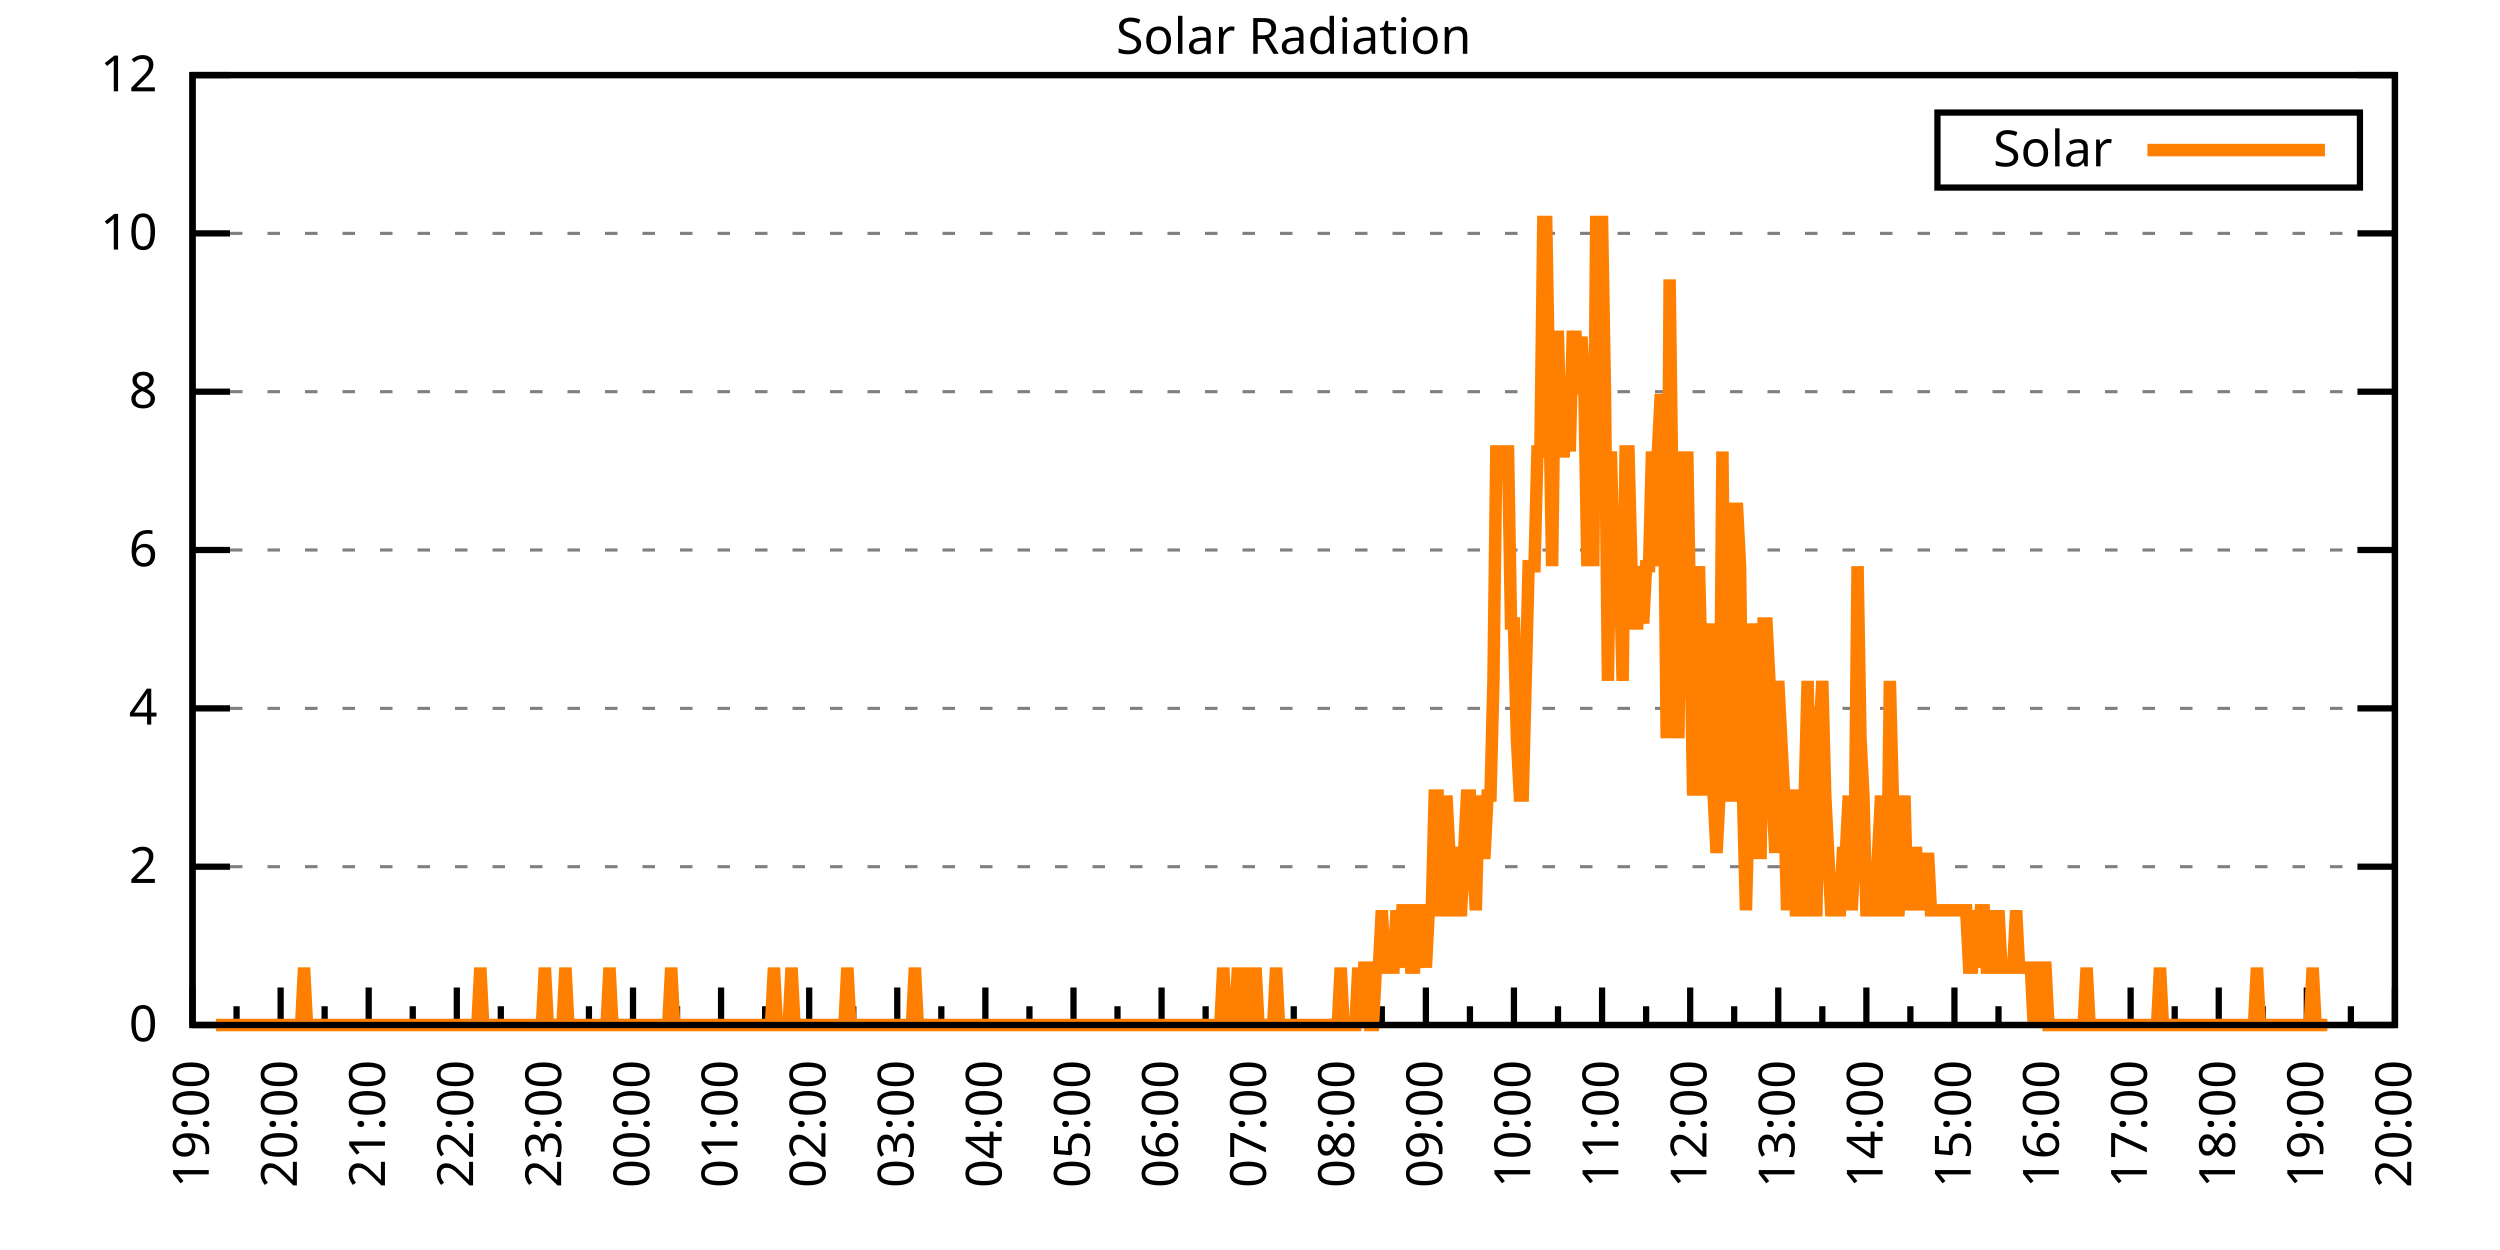
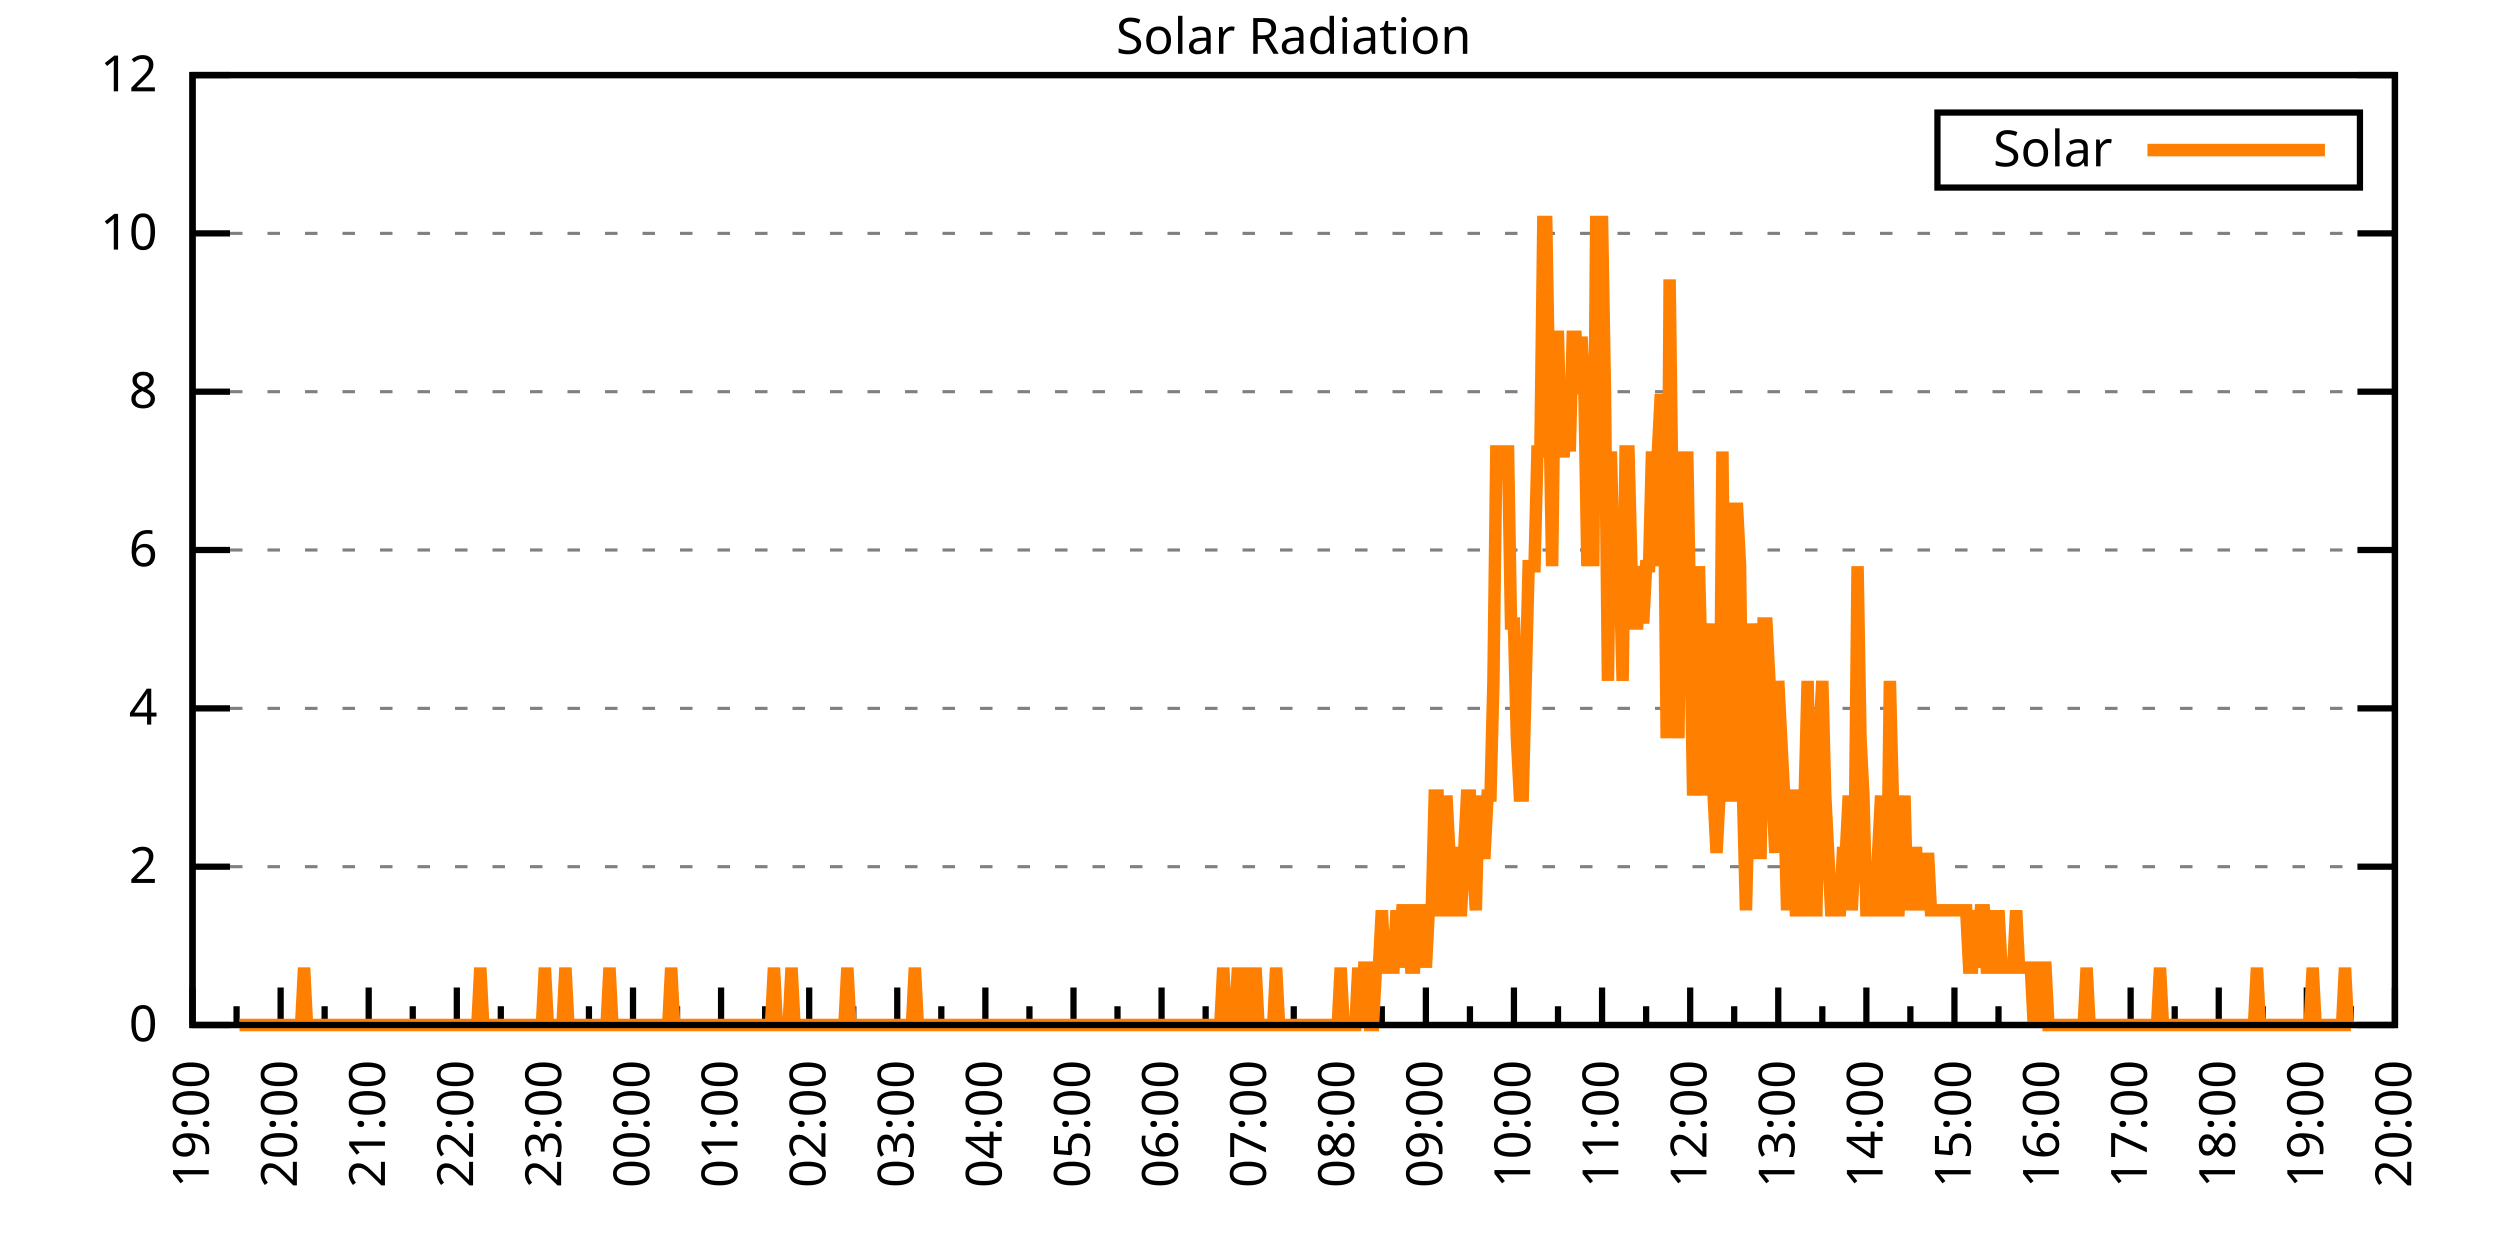
<svg xmlns="http://www.w3.org/2000/svg" xmlns:xlink="http://www.w3.org/1999/xlink" width="400" height="200" viewBox="0 0 400 200">
  <g id="gnuplot_canvas">
    <rect x="0" y="0" width="400" height="200" fill="none" />
    <defs>
      <circle id="gpDot" r="0.5" stroke-width="0.5" stroke="currentColor" />
      <path id="gpPt0" stroke-width="0.333" stroke="currentColor" d="M-1,0 h2 M0,-1 v2" />
      <path id="gpPt1" stroke-width="0.333" stroke="currentColor" d="M-1,-1 L1,1 M1,-1 L-1,1" />
      <path id="gpPt2" stroke-width="0.333" stroke="currentColor" d="M-1,0 L1,0 M0,-1 L0,1 M-1,-1 L1,1 M-1,1 L1,-1" />
      <rect id="gpPt3" stroke-width="0.333" stroke="currentColor" x="-1" y="-1" width="2" height="2" />
      <rect id="gpPt4" stroke-width="0.333" stroke="currentColor" fill="currentColor" x="-1" y="-1" width="2" height="2" />
      <circle id="gpPt5" stroke-width="0.333" stroke="currentColor" cx="0" cy="0" r="1" />
      <use xlink:href="#gpPt5" id="gpPt6" fill="currentColor" stroke="none" />
      <path id="gpPt7" stroke-width="0.333" stroke="currentColor" d="M0,-1.33 L-1.33,0.67 L1.33,0.67 z" />
      <use xlink:href="#gpPt7" id="gpPt8" fill="currentColor" stroke="none" />
      <use xlink:href="#gpPt7" id="gpPt9" stroke="currentColor" transform="rotate(180)" />
      <use xlink:href="#gpPt9" id="gpPt10" fill="currentColor" stroke="none" />
      <use xlink:href="#gpPt3" id="gpPt11" stroke="currentColor" transform="rotate(45)" />
      <use xlink:href="#gpPt11" id="gpPt12" fill="currentColor" stroke="none" />
      <path id="gpPt13" stroke-width="0.333" stroke="currentColor" d="M0,1.330 L1.265,0.411 L0.782,-1.067 L-0.782,-1.076 L-1.265,0.411 z" />
      <use xlink:href="#gpPt13" id="gpPt14" fill="currentColor" stroke="none" />
      <filter id="textbox" filterUnits="objectBoundingBox" x="0" y="0" height="1" width="1">
        <feFlood flood-color="white" flood-opacity="1" result="bgnd" />
        <feComposite in="SourceGraphic" in2="bgnd" operator="atop" />
      </filter>
      <filter id="greybox" filterUnits="objectBoundingBox" x="0" y="0" height="1" width="1">
        <feFlood flood-color="lightgrey" flood-opacity="1" result="grey" />
        <feComposite in="SourceGraphic" in2="grey" operator="atop" />
      </filter>
    </defs>
    <g fill="none" color="white" stroke="currentColor" stroke-width="1.00" stroke-linecap="butt" stroke-linejoin="miter">
</g>
    <g fill="none" color="black" stroke="currentColor" stroke-width="1.00" stroke-linecap="butt" stroke-linejoin="miter">
      <g stroke="none" shape-rendering="crispEdges">
        <polygon fill="rgb(255, 255, 255)" points="30.80,164.00 383.18,164.00 383.18,12.02 30.80,12.02 " />
      </g>
    </g>
    <g fill="none" color="black" stroke="currentColor" stroke-width="1.00" stroke-linecap="butt" stroke-linejoin="miter">
</g>
    <g fill="none" color="black" stroke="black" stroke-width="0.50" stroke-linecap="butt" stroke-linejoin="miter">
</g>
    <g fill="none" color="gray" stroke="currentColor" stroke-width="0.50" stroke-linecap="butt" stroke-linejoin="miter">
      <path stroke="gray" stroke-dasharray="2,4" class="gridline" d="M30.80,164.00 L383.19,164.00  " />
    </g>
    <g fill="none" color="gray" stroke="gray" stroke-width="1.00" stroke-linecap="butt" stroke-linejoin="miter">
</g>
    <g fill="none" color="black" stroke="currentColor" stroke-width="1.00" stroke-linecap="butt" stroke-linejoin="miter">
      <path stroke="black" d="M30.80,164.00 L36.80,164.00 M383.19,164.00 L377.19,164.00  " />
      <g transform="translate(25.20,166.60)" stroke="none" fill="black" font-family="Sans" font-size="8.00" text-anchor="end">
        <text>
          <tspan font-family="Sans"> 0</tspan>
        </text>
      </g>
    </g>
    <g fill="none" color="black" stroke="currentColor" stroke-width="1.00" stroke-linecap="butt" stroke-linejoin="miter">
</g>
    <g fill="none" color="black" stroke="black" stroke-width="0.50" stroke-linecap="butt" stroke-linejoin="miter">
</g>
    <g fill="none" color="gray" stroke="currentColor" stroke-width="0.50" stroke-linecap="butt" stroke-linejoin="miter">
      <path stroke="gray" stroke-dasharray="2,4" class="gridline" d="M30.80,138.67 L383.19,138.67  " />
    </g>
    <g fill="none" color="gray" stroke="gray" stroke-width="1.00" stroke-linecap="butt" stroke-linejoin="miter">
</g>
    <g fill="none" color="black" stroke="currentColor" stroke-width="1.00" stroke-linecap="butt" stroke-linejoin="miter">
      <path stroke="black" d="M30.80,138.67 L36.80,138.67 M383.19,138.67 L377.19,138.67  " />
      <g transform="translate(25.20,141.27)" stroke="none" fill="black" font-family="Sans" font-size="8.00" text-anchor="end">
        <text>
          <tspan font-family="Sans"> 2</tspan>
        </text>
      </g>
    </g>
    <g fill="none" color="black" stroke="currentColor" stroke-width="1.00" stroke-linecap="butt" stroke-linejoin="miter">
</g>
    <g fill="none" color="black" stroke="black" stroke-width="0.50" stroke-linecap="butt" stroke-linejoin="miter">
</g>
    <g fill="none" color="gray" stroke="currentColor" stroke-width="0.50" stroke-linecap="butt" stroke-linejoin="miter">
      <path stroke="gray" stroke-dasharray="2,4" class="gridline" d="M30.80,113.34 L383.19,113.34  " />
    </g>
    <g fill="none" color="gray" stroke="gray" stroke-width="1.00" stroke-linecap="butt" stroke-linejoin="miter">
</g>
    <g fill="none" color="black" stroke="currentColor" stroke-width="1.00" stroke-linecap="butt" stroke-linejoin="miter">
      <path stroke="black" d="M30.80,113.34 L36.80,113.34 M383.19,113.34 L377.19,113.34  " />
      <g transform="translate(25.20,115.94)" stroke="none" fill="black" font-family="Sans" font-size="8.00" text-anchor="end">
        <text>
          <tspan font-family="Sans"> 4</tspan>
        </text>
      </g>
    </g>
    <g fill="none" color="black" stroke="currentColor" stroke-width="1.00" stroke-linecap="butt" stroke-linejoin="miter">
</g>
    <g fill="none" color="black" stroke="black" stroke-width="0.50" stroke-linecap="butt" stroke-linejoin="miter">
</g>
    <g fill="none" color="gray" stroke="currentColor" stroke-width="0.50" stroke-linecap="butt" stroke-linejoin="miter">
      <path stroke="gray" stroke-dasharray="2,4" class="gridline" d="M30.80,88.00 L383.19,88.00  " />
    </g>
    <g fill="none" color="gray" stroke="gray" stroke-width="1.00" stroke-linecap="butt" stroke-linejoin="miter">
</g>
    <g fill="none" color="black" stroke="currentColor" stroke-width="1.00" stroke-linecap="butt" stroke-linejoin="miter">
      <path stroke="black" d="M30.80,88.00 L36.80,88.00 M383.19,88.00 L377.19,88.00  " />
      <g transform="translate(25.20,90.60)" stroke="none" fill="black" font-family="Sans" font-size="8.00" text-anchor="end">
        <text>
          <tspan font-family="Sans"> 6</tspan>
        </text>
      </g>
    </g>
    <g fill="none" color="black" stroke="currentColor" stroke-width="1.00" stroke-linecap="butt" stroke-linejoin="miter">
</g>
    <g fill="none" color="black" stroke="black" stroke-width="0.50" stroke-linecap="butt" stroke-linejoin="miter">
</g>
    <g fill="none" color="gray" stroke="currentColor" stroke-width="0.50" stroke-linecap="butt" stroke-linejoin="miter">
      <path stroke="gray" stroke-dasharray="2,4" class="gridline" d="M30.80,62.67 L383.19,62.67  " />
    </g>
    <g fill="none" color="gray" stroke="gray" stroke-width="1.00" stroke-linecap="butt" stroke-linejoin="miter">
</g>
    <g fill="none" color="black" stroke="currentColor" stroke-width="1.00" stroke-linecap="butt" stroke-linejoin="miter">
      <path stroke="black" d="M30.80,62.67 L36.80,62.67 M383.19,62.67 L377.19,62.67  " />
      <g transform="translate(25.20,65.27)" stroke="none" fill="black" font-family="Sans" font-size="8.00" text-anchor="end">
        <text>
          <tspan font-family="Sans"> 8</tspan>
        </text>
      </g>
    </g>
    <g fill="none" color="black" stroke="currentColor" stroke-width="1.00" stroke-linecap="butt" stroke-linejoin="miter">
</g>
    <g fill="none" color="black" stroke="black" stroke-width="0.50" stroke-linecap="butt" stroke-linejoin="miter">
</g>
    <g fill="none" color="gray" stroke="currentColor" stroke-width="0.50" stroke-linecap="butt" stroke-linejoin="miter">
      <path stroke="gray" stroke-dasharray="2,4" class="gridline" d="M30.80,37.34 L383.19,37.34  " />
    </g>
    <g fill="none" color="gray" stroke="gray" stroke-width="1.00" stroke-linecap="butt" stroke-linejoin="miter">
</g>
    <g fill="none" color="black" stroke="currentColor" stroke-width="1.00" stroke-linecap="butt" stroke-linejoin="miter">
      <path stroke="black" d="M30.80,37.34 L36.80,37.34 M383.19,37.34 L377.19,37.34  " />
      <g transform="translate(25.20,39.94)" stroke="none" fill="black" font-family="Sans" font-size="8.00" text-anchor="end">
        <text>
          <tspan font-family="Sans"> 10</tspan>
        </text>
      </g>
    </g>
    <g fill="none" color="black" stroke="currentColor" stroke-width="1.00" stroke-linecap="butt" stroke-linejoin="miter">
</g>
    <g fill="none" color="black" stroke="black" stroke-width="0.50" stroke-linecap="butt" stroke-linejoin="miter">
</g>
    <g fill="none" color="gray" stroke="currentColor" stroke-width="0.50" stroke-linecap="butt" stroke-linejoin="miter">
      <path stroke="gray" stroke-dasharray="2,4" class="gridline" d="M30.80,12.01 L383.19,12.01  " />
    </g>
    <g fill="none" color="gray" stroke="gray" stroke-width="1.00" stroke-linecap="butt" stroke-linejoin="miter">
</g>
    <g fill="none" color="black" stroke="currentColor" stroke-width="1.00" stroke-linecap="butt" stroke-linejoin="miter">
      <path stroke="black" d="M30.80,12.01 L36.80,12.01 M383.19,12.01 L377.19,12.01  " />
      <g transform="translate(25.20,14.61)" stroke="none" fill="black" font-family="Sans" font-size="8.00" text-anchor="end">
        <text>
          <tspan font-family="Sans"> 12</tspan>
        </text>
      </g>
    </g>
    <g fill="none" color="black" stroke="currentColor" stroke-width="1.00" stroke-linecap="butt" stroke-linejoin="miter">
      <path stroke="black" d="M30.80,164.00 L30.80,158.00  " />
      <g transform="translate(33.40,169.60) rotate(270)" stroke="none" fill="black" font-family="Sans" font-size="8.00" text-anchor="end">
        <text>
          <tspan font-family="Sans">19:00</tspan>
        </text>
      </g>
    </g>
    <g fill="none" color="black" stroke="currentColor" stroke-width="1.00" stroke-linecap="butt" stroke-linejoin="miter">
      <path stroke="black" d="M37.85,164.00 L37.85,161.00 M44.90,164.00 L44.90,158.00  " />
      <g transform="translate(47.50,169.60) rotate(270)" stroke="none" fill="black" font-family="Sans" font-size="8.00" text-anchor="end">
        <text>
          <tspan font-family="Sans">20:00</tspan>
        </text>
      </g>
    </g>
    <g fill="none" color="black" stroke="currentColor" stroke-width="1.00" stroke-linecap="butt" stroke-linejoin="miter">
      <path stroke="black" d="M51.94,164.00 L51.94,161.00 M58.99,164.00 L58.99,158.00  " />
      <g transform="translate(61.59,169.60) rotate(270)" stroke="none" fill="black" font-family="Sans" font-size="8.00" text-anchor="end">
        <text>
          <tspan font-family="Sans">21:00</tspan>
        </text>
      </g>
    </g>
    <g fill="none" color="black" stroke="currentColor" stroke-width="1.00" stroke-linecap="butt" stroke-linejoin="miter">
      <path stroke="black" d="M66.04,164.00 L66.04,161.00 M73.09,164.00 L73.09,158.00  " />
      <g transform="translate(75.69,169.60) rotate(270)" stroke="none" fill="black" font-family="Sans" font-size="8.00" text-anchor="end">
        <text>
          <tspan font-family="Sans">22:00</tspan>
        </text>
      </g>
    </g>
    <g fill="none" color="black" stroke="currentColor" stroke-width="1.00" stroke-linecap="butt" stroke-linejoin="miter">
      <path stroke="black" d="M80.13,164.00 L80.13,161.00 M87.18,164.00 L87.18,158.00  " />
      <g transform="translate(89.78,169.60) rotate(270)" stroke="none" fill="black" font-family="Sans" font-size="8.00" text-anchor="end">
        <text>
          <tspan font-family="Sans">23:00</tspan>
        </text>
      </g>
    </g>
    <g fill="none" color="black" stroke="currentColor" stroke-width="1.00" stroke-linecap="butt" stroke-linejoin="miter">
      <path stroke="black" d="M94.23,164.00 L94.23,161.00 M101.28,164.00 L101.28,158.00  " />
      <g transform="translate(103.88,169.60) rotate(270)" stroke="none" fill="black" font-family="Sans" font-size="8.00" text-anchor="end">
        <text>
          <tspan font-family="Sans">00:00</tspan>
        </text>
      </g>
    </g>
    <g fill="none" color="black" stroke="currentColor" stroke-width="1.00" stroke-linecap="butt" stroke-linejoin="miter">
      <path stroke="black" d="M108.33,164.00 L108.33,161.00 M115.37,164.00 L115.37,158.00  " />
      <g transform="translate(117.97,169.60) rotate(270)" stroke="none" fill="black" font-family="Sans" font-size="8.00" text-anchor="end">
        <text>
          <tspan font-family="Sans">01:00</tspan>
        </text>
      </g>
    </g>
    <g fill="none" color="black" stroke="currentColor" stroke-width="1.00" stroke-linecap="butt" stroke-linejoin="miter">
      <path stroke="black" d="M122.42,164.00 L122.42,161.00 M129.47,164.00 L129.47,158.00  " />
      <g transform="translate(132.07,169.60) rotate(270)" stroke="none" fill="black" font-family="Sans" font-size="8.00" text-anchor="end">
        <text>
          <tspan font-family="Sans">02:00</tspan>
        </text>
      </g>
    </g>
    <g fill="none" color="black" stroke="currentColor" stroke-width="1.00" stroke-linecap="butt" stroke-linejoin="miter">
      <path stroke="black" d="M136.52,164.00 L136.52,161.00 M143.56,164.00 L143.56,158.00  " />
      <g transform="translate(146.16,169.60) rotate(270)" stroke="none" fill="black" font-family="Sans" font-size="8.00" text-anchor="end">
        <text>
          <tspan font-family="Sans">03:00</tspan>
        </text>
      </g>
    </g>
    <g fill="none" color="black" stroke="currentColor" stroke-width="1.00" stroke-linecap="butt" stroke-linejoin="miter">
      <path stroke="black" d="M150.61,164.00 L150.61,161.00 M157.66,164.00 L157.66,158.00  " />
      <g transform="translate(160.26,169.60) rotate(270)" stroke="none" fill="black" font-family="Sans" font-size="8.00" text-anchor="end">
        <text>
          <tspan font-family="Sans">04:00</tspan>
        </text>
      </g>
    </g>
    <g fill="none" color="black" stroke="currentColor" stroke-width="1.00" stroke-linecap="butt" stroke-linejoin="miter">
      <path stroke="black" d="M164.71,164.00 L164.71,161.00 M171.76,164.00 L171.76,158.00  " />
      <g transform="translate(174.36,169.60) rotate(270)" stroke="none" fill="black" font-family="Sans" font-size="8.00" text-anchor="end">
        <text>
          <tspan font-family="Sans">05:00</tspan>
        </text>
      </g>
    </g>
    <g fill="none" color="black" stroke="currentColor" stroke-width="1.00" stroke-linecap="butt" stroke-linejoin="miter">
      <path stroke="black" d="M178.80,164.00 L178.80,161.00 M185.85,164.00 L185.85,158.00  " />
      <g transform="translate(188.45,169.60) rotate(270)" stroke="none" fill="black" font-family="Sans" font-size="8.00" text-anchor="end">
        <text>
          <tspan font-family="Sans">06:00</tspan>
        </text>
      </g>
    </g>
    <g fill="none" color="black" stroke="currentColor" stroke-width="1.00" stroke-linecap="butt" stroke-linejoin="miter">
      <path stroke="black" d="M192.90,164.00 L192.90,161.00 M199.95,164.00 L199.95,158.00  " />
      <g transform="translate(202.55,169.60) rotate(270)" stroke="none" fill="black" font-family="Sans" font-size="8.00" text-anchor="end">
        <text>
          <tspan font-family="Sans">07:00</tspan>
        </text>
      </g>
    </g>
    <g fill="none" color="black" stroke="currentColor" stroke-width="1.00" stroke-linecap="butt" stroke-linejoin="miter">
      <path stroke="black" d="M207.00,164.00 L207.00,161.00 M214.04,164.00 L214.04,158.00  " />
      <g transform="translate(216.64,169.60) rotate(270)" stroke="none" fill="black" font-family="Sans" font-size="8.00" text-anchor="end">
        <text>
          <tspan font-family="Sans">08:00</tspan>
        </text>
      </g>
    </g>
    <g fill="none" color="black" stroke="currentColor" stroke-width="1.00" stroke-linecap="butt" stroke-linejoin="miter">
      <path stroke="black" d="M221.09,164.00 L221.09,161.00 M228.14,164.00 L228.14,158.00  " />
      <g transform="translate(230.74,169.60) rotate(270)" stroke="none" fill="black" font-family="Sans" font-size="8.00" text-anchor="end">
        <text>
          <tspan font-family="Sans">09:00</tspan>
        </text>
      </g>
    </g>
    <g fill="none" color="black" stroke="currentColor" stroke-width="1.00" stroke-linecap="butt" stroke-linejoin="miter">
      <path stroke="black" d="M235.19,164.00 L235.19,161.00 M242.23,164.00 L242.23,158.00  " />
      <g transform="translate(244.83,169.60) rotate(270)" stroke="none" fill="black" font-family="Sans" font-size="8.00" text-anchor="end">
        <text>
          <tspan font-family="Sans">10:00</tspan>
        </text>
      </g>
    </g>
    <g fill="none" color="black" stroke="currentColor" stroke-width="1.00" stroke-linecap="butt" stroke-linejoin="miter">
      <path stroke="black" d="M249.28,164.00 L249.28,161.00 M256.33,164.00 L256.33,158.00  " />
      <g transform="translate(258.93,169.60) rotate(270)" stroke="none" fill="black" font-family="Sans" font-size="8.00" text-anchor="end">
        <text>
          <tspan font-family="Sans">11:00</tspan>
        </text>
      </g>
    </g>
    <g fill="none" color="black" stroke="currentColor" stroke-width="1.00" stroke-linecap="butt" stroke-linejoin="miter">
      <path stroke="black" d="M263.38,164.00 L263.38,161.00 M270.43,164.00 L270.43,158.00  " />
      <g transform="translate(273.03,169.60) rotate(270)" stroke="none" fill="black" font-family="Sans" font-size="8.00" text-anchor="end">
        <text>
          <tspan font-family="Sans">12:00</tspan>
        </text>
      </g>
    </g>
    <g fill="none" color="black" stroke="currentColor" stroke-width="1.00" stroke-linecap="butt" stroke-linejoin="miter">
      <path stroke="black" d="M277.47,164.00 L277.47,161.00 M284.52,164.00 L284.52,158.00  " />
      <g transform="translate(287.12,169.60) rotate(270)" stroke="none" fill="black" font-family="Sans" font-size="8.00" text-anchor="end">
        <text>
          <tspan font-family="Sans">13:00</tspan>
        </text>
      </g>
    </g>
    <g fill="none" color="black" stroke="currentColor" stroke-width="1.00" stroke-linecap="butt" stroke-linejoin="miter">
      <path stroke="black" d="M291.57,164.00 L291.57,161.00 M298.62,164.00 L298.62,158.00  " />
      <g transform="translate(301.22,169.60) rotate(270)" stroke="none" fill="black" font-family="Sans" font-size="8.00" text-anchor="end">
        <text>
          <tspan font-family="Sans">14:00</tspan>
        </text>
      </g>
    </g>
    <g fill="none" color="black" stroke="currentColor" stroke-width="1.00" stroke-linecap="butt" stroke-linejoin="miter">
      <path stroke="black" d="M305.66,164.00 L305.66,161.00 M312.71,164.00 L312.71,158.00  " />
      <g transform="translate(315.31,169.60) rotate(270)" stroke="none" fill="black" font-family="Sans" font-size="8.00" text-anchor="end">
        <text>
          <tspan font-family="Sans">15:00</tspan>
        </text>
      </g>
    </g>
    <g fill="none" color="black" stroke="currentColor" stroke-width="1.00" stroke-linecap="butt" stroke-linejoin="miter">
      <path stroke="black" d="M319.76,164.00 L319.76,161.00 M326.81,164.00 L326.81,158.00  " />
      <g transform="translate(329.41,169.60) rotate(270)" stroke="none" fill="black" font-family="Sans" font-size="8.00" text-anchor="end">
        <text>
          <tspan font-family="Sans">16:00</tspan>
        </text>
      </g>
    </g>
    <g fill="none" color="black" stroke="currentColor" stroke-width="1.00" stroke-linecap="butt" stroke-linejoin="miter">
      <path stroke="black" d="M333.86,164.00 L333.86,161.00 M340.90,164.00 L340.90,158.00  " />
      <g transform="translate(343.50,169.60) rotate(270)" stroke="none" fill="black" font-family="Sans" font-size="8.00" text-anchor="end">
        <text>
          <tspan font-family="Sans">17:00</tspan>
        </text>
      </g>
    </g>
    <g fill="none" color="black" stroke="currentColor" stroke-width="1.00" stroke-linecap="butt" stroke-linejoin="miter">
      <path stroke="black" d="M347.95,164.00 L347.95,161.00 M355.00,164.00 L355.00,158.00  " />
      <g transform="translate(357.60,169.60) rotate(270)" stroke="none" fill="black" font-family="Sans" font-size="8.00" text-anchor="end">
        <text>
          <tspan font-family="Sans">18:00</tspan>
        </text>
      </g>
    </g>
    <g fill="none" color="black" stroke="currentColor" stroke-width="1.00" stroke-linecap="butt" stroke-linejoin="miter">
      <path stroke="black" d="M362.05,164.00 L362.05,161.00 M369.09,164.00 L369.09,158.00  " />
      <g transform="translate(371.69,169.60) rotate(270)" stroke="none" fill="black" font-family="Sans" font-size="8.00" text-anchor="end">
        <text>
          <tspan font-family="Sans">19:00</tspan>
        </text>
      </g>
    </g>
    <g fill="none" color="black" stroke="currentColor" stroke-width="1.00" stroke-linecap="butt" stroke-linejoin="miter">
      <path stroke="black" d="M376.14,164.00 L376.14,161.00 M383.19,164.00 L383.19,158.00  " />
      <g transform="translate(385.79,169.60) rotate(270)" stroke="none" fill="black" font-family="Sans" font-size="8.00" text-anchor="end">
        <text>
          <tspan font-family="Sans">20:00</tspan>
        </text>
      </g>
    </g>
    <g fill="none" color="black" stroke="currentColor" stroke-width="1.00" stroke-linecap="butt" stroke-linejoin="miter">
</g>
    <g fill="none" color="black" stroke="currentColor" stroke-width="1.00" stroke-linecap="butt" stroke-linejoin="miter">
      <path stroke="black" d="M30.80,12.01 L30.80,164.00 L383.19,164.00 L383.19,12.01 L30.80,12.01 Z  " />
    </g>
    <g fill="none" color="black" stroke="currentColor" stroke-width="1.00" stroke-linecap="butt" stroke-linejoin="miter">
      <g transform="translate(6.80,88.01) rotate(270)" stroke="none" fill="black" font-family="Sans" font-size="8.00" text-anchor="middle">
        <text />
      </g>
    </g>
    <g fill="none" color="black" stroke="currentColor" stroke-width="1.00" stroke-linecap="butt" stroke-linejoin="miter">
</g>
    <g fill="none" color="black" stroke="currentColor" stroke-width="1.00" stroke-linecap="butt" stroke-linejoin="miter">
      <path stroke="black" d="M309.99,30.01 L309.99,18.01 L377.59,18.01 L377.59,30.01 L309.99,30.01 Z  " />
    </g>
    <g id="Solar_Radiation_plot_1">
      <g fill="none" color="white" stroke="black" stroke-width="2.00" stroke-linecap="butt" stroke-linejoin="miter">
</g>
      <g fill="none" color="black" stroke="currentColor" stroke-width="2.00" stroke-linecap="butt" stroke-linejoin="miter">
        <g transform="translate(337.99,26.61)" stroke="none" fill="black" font-family="Sans" font-size="8.00" text-anchor="end">
          <text>
            <tspan font-family="Sans">Solar</tspan>
          </text>
        </g>
      </g>
      <g fill="none" color="black" stroke="currentColor" stroke-width="2.00" stroke-linecap="butt" stroke-linejoin="miter">
-         <path stroke="rgb(255, 127,   0)" d="M343.59,24.01 L371.99,24.01 M34.56,164.00 L35.03,164.00 L35.50,164.00 L35.97,164.00 L36.44,164.00 L36.91,164.00   L37.38,164.00 L37.85,164.00 L38.32,164.00 L38.79,164.00 L39.26,164.00 L39.73,164.00 L40.20,164.00 L40.67,164.00   L41.14,164.00 L41.61,164.00 L42.08,164.00 L42.55,164.00 L43.02,164.00 L43.49,164.00 L43.96,164.00 L44.43,164.00   L44.90,164.00 L45.37,164.00 L45.84,164.00 L46.31,164.00 L46.78,164.00 L47.24,164.00 L47.71,164.00 L48.18,164.00   L48.65,154.82 L49.12,164.00 L49.59,164.00 L50.06,164.00 L50.53,164.00 L51.00,164.00 L51.47,164.00 L51.94,164.00   L52.41,164.00 L52.88,164.00 L53.35,164.00 L53.82,164.00 L54.29,164.00 L54.76,164.00 L55.23,164.00 L55.70,164.00   L56.17,164.00 L56.64,164.00 L57.11,164.00 L57.58,164.00 L58.05,164.00 L58.52,164.00 L58.99,164.00 L59.46,164.00   L59.93,164.00 L60.40,164.00 L60.87,164.00 L61.34,164.00 L61.81,164.00 L62.28,164.00 L62.75,164.00 L63.22,164.00   L63.69,164.00 L64.16,164.00 L64.63,164.00 L65.10,164.00 L65.57,164.00 L66.04,164.00 L66.51,164.00 L66.98,164.00   L67.45,164.00 L67.92,164.00 L68.39,164.00 L68.86,164.00 L69.33,164.00 L69.80,164.00 L70.27,164.00 L70.74,164.00   L71.21,164.00 L71.68,164.00 L72.15,164.00 L72.62,164.00 L73.09,164.00 L73.56,164.00 L74.03,164.00 L74.50,164.00   L74.97,164.00 L75.44,164.00 L75.91,164.00 L76.38,164.00 L76.85,154.82 L77.32,164.00 L77.79,164.00 L78.26,164.00   L78.73,164.00 L79.19,164.00 L79.66,164.00 L80.13,164.00 L80.60,164.00 L81.07,164.00 L81.54,164.00 L82.01,164.00   L82.48,164.00 L82.95,164.00 L83.42,164.00 L83.89,164.00 L84.36,164.00 L84.83,164.00 L85.30,164.00 L85.77,164.00   L86.24,164.00 L86.71,164.00 L87.18,154.82 L87.65,164.00 L88.12,164.00 L88.59,164.00 L89.06,164.00 L89.53,164.00   L90.00,164.00 L90.47,154.82 L90.94,164.00 L91.41,164.00 L91.88,164.00 L92.35,164.00 L92.82,164.00 L93.29,164.00   L93.76,164.00 L94.23,164.00 L94.70,164.00 L95.17,164.00 L95.64,164.00 L96.11,164.00 L96.58,164.00 L97.05,164.00   L97.52,154.82 L97.99,164.00 L98.46,164.00 L98.93,164.00 L99.40,164.00 L99.87,164.00 L100.34,164.00 L100.81,164.00   L101.28,164.00 L101.75,164.00 L102.22,164.00 L102.69,164.00 L103.16,164.00 L103.63,164.00 L104.10,164.00 L104.57,164.00   L105.04,164.00 L105.51,164.00 L105.98,164.00 L106.45,164.00 L106.92,164.00 L107.39,154.82 L107.86,164.00 L108.33,164.00   L108.80,164.00 L109.27,164.00 L109.74,164.00 L110.21,164.00 L110.68,164.00 L111.14,164.00 L111.61,164.00 L112.08,164.00   L112.55,164.00 L113.02,164.00 L113.49,164.00 L113.96,164.00 L114.43,164.00 L114.90,164.00 L115.37,164.00 L115.84,164.00   L116.31,164.00 L116.78,164.00 L117.25,164.00 L117.72,164.00 L118.19,164.00 L118.66,164.00 L119.13,164.00 L119.60,164.00   L120.07,164.00 L120.54,164.00 L121.01,164.00 L121.48,164.00 L121.95,164.00 L122.42,164.00 L122.89,164.00 L123.36,164.00   L123.83,154.82 L124.30,164.00 L124.77,164.00 L125.24,164.00 L125.71,164.00 L126.18,164.00 L126.65,154.82 L127.12,164.00   L127.59,164.00 L128.06,164.00 L128.53,164.00 L129.00,164.00 L129.47,164.00 L129.94,164.00 L130.41,164.00 L130.88,164.00   L131.35,164.00 L131.82,164.00 L132.29,164.00 L132.76,164.00 L133.23,164.00 L133.70,164.00 L134.17,164.00 L134.64,164.00   L135.11,164.00 L135.58,154.82 L136.05,164.00 L136.52,164.00 L136.99,164.00 L137.46,164.00 L137.93,164.00 L138.40,164.00   L138.87,164.00 L139.34,164.00 L139.81,164.00 L140.28,164.00 L140.75,164.00 L141.22,164.00 L141.69,164.00 L142.16,164.00   L142.63,164.00 L143.09,164.00 L143.56,164.00 L144.03,164.00 L144.50,164.00 L144.97,164.00 L145.44,164.00 L145.91,164.00   L146.38,154.82 L146.85,164.00 L147.32,164.00 L147.79,164.00 L148.26,164.00 L148.73,164.00 L149.20,164.00 L149.67,164.00   L150.14,164.00 L150.61,164.00 L151.08,164.00 L151.55,164.00 L152.02,164.00 L152.49,164.00 L152.96,164.00 L153.43,164.00   L153.90,164.00 L154.37,164.00 L154.84,164.00 L155.31,164.00 L155.78,164.00 L156.25,164.00 L156.72,164.00 L157.19,164.00   L157.66,164.00 L158.13,164.00 L158.60,164.00 L159.07,164.00 L159.54,164.00 L160.01,164.00 L160.48,164.00 L160.95,164.00   L161.42,164.00 L161.89,164.00 L162.36,164.00 L162.83,164.00 L163.30,164.00 L163.77,164.00 L164.24,164.00 L164.71,164.00   L165.18,164.00 L165.65,164.00 L166.12,164.00 L166.59,164.00 L167.06,164.00 L167.53,164.00 L168.00,164.00 L168.47,164.00   L168.94,164.00 L169.41,164.00 L169.88,164.00 L170.35,164.00 L170.82,164.00 L171.29,164.00 L171.76,164.00 L172.23,164.00   L172.70,164.00 L173.17,164.00 L173.64,164.00 L174.11,164.00 L174.58,164.00 L175.04,164.00 L175.51,164.00 L175.98,164.00   L176.45,164.00 L176.92,164.00 L177.39,164.00 L177.86,164.00 L178.33,164.00 L178.80,164.00 L179.27,164.00 L179.74,164.00   L180.21,164.00 L180.68,164.00 L181.15,164.00 L181.62,164.00 L182.09,164.00 L182.56,164.00 L183.03,164.00 L183.50,164.00   L183.97,164.00 L184.44,164.00 L184.91,164.00 L185.38,164.00 L185.85,164.00 L186.32,164.00 L186.79,164.00 L187.26,164.00   L187.73,164.00 L188.20,164.00 L188.67,164.00 L189.14,164.00 L189.61,164.00 L190.08,164.00 L190.55,164.00 L191.02,164.00   L191.49,164.00 L191.96,164.00 L192.43,164.00 L192.90,164.00 L193.37,164.00 L193.84,164.00 L194.31,164.00 L194.78,164.00   L195.25,164.00 L195.72,154.82 L196.19,164.00 L196.66,164.00 L197.13,164.00 L197.60,164.00 L198.07,154.82 L198.54,164.00   L199.01,164.00 L199.48,154.82 L199.95,164.00 L200.42,164.00 L200.89,154.82 L201.36,164.00 L201.83,164.00 L202.30,164.00   L202.77,164.00 L203.24,164.00 L203.71,164.00 L204.18,154.82 L204.65,164.00 L205.12,164.00 L205.59,164.00 L206.06,164.00   L206.53,164.00 L207.00,164.00 L207.46,164.00 L207.93,164.00 L208.40,164.00 L208.87,164.00 L209.34,164.00 L209.81,164.00   L210.28,164.00 L210.75,164.00 L211.22,164.00 L211.69,164.00 L212.16,164.00 L212.63,164.00 L213.10,164.00 L213.57,164.00   L214.04,164.00 L214.51,154.82 L214.98,164.00 L215.45,164.00 L215.92,164.00 L216.39,164.00 L216.86,164.00 L217.33,154.82   L217.80,164.00 L218.27,154.82 L218.74,154.82 L219.21,164.00 L219.68,164.00 L220.15,154.82 L220.62,154.82 L221.09,145.65   L221.56,154.82 L222.03,154.82 L222.50,154.82 L222.97,154.82 L223.44,145.65 L223.91,154.82 L224.38,145.65 L224.85,145.65   L225.32,145.65 L225.79,154.82 L226.26,154.82 L226.73,145.65 L227.20,145.65 L227.67,145.65 L228.14,154.82 L228.61,145.65   L229.08,145.65 L229.55,127.29 L230.02,127.29 L230.49,145.65 L230.96,145.65 L231.43,127.29 L231.90,136.47 L232.37,136.47   L232.84,145.65 L233.31,145.65 L233.78,145.65 L234.25,136.47 L234.72,127.29 L235.19,127.29 L235.66,136.47 L236.13,145.65   L236.60,127.29 L237.07,136.47 L237.54,136.47 L238.01,127.29 L238.48,127.29 L238.95,108.94 L239.41,72.23 L239.88,72.23   L240.35,72.23 L240.82,72.23 L241.29,72.23 L241.76,99.76 L242.23,99.76 L242.70,118.12 L243.17,127.29 L243.64,127.29   L244.11,108.94 L244.58,90.59 L245.05,90.59 L245.52,90.59 L245.99,72.23 L246.46,72.23 L246.93,35.52 L247.40,35.52   L247.87,63.05 L248.34,90.59 L248.81,53.88 L249.28,53.88 L249.75,72.23 L250.22,72.23 L250.69,63.05 L251.16,72.23   L251.63,53.88 L252.10,53.88 L252.57,63.05 L253.04,53.88 L253.51,63.05 L253.98,90.59 L254.45,72.23 L254.92,90.59   L255.39,35.52 L255.86,35.52 L256.33,35.52 L256.80,63.05 L257.27,108.94 L257.74,72.23 L258.21,90.59 L258.68,99.76   L259.15,90.59 L259.62,108.94 L260.09,72.23 L260.56,72.23 L261.03,90.59 L261.50,99.76 L261.97,99.76 L262.44,90.59   L262.91,99.76 L263.38,90.59 L263.85,90.59 L264.32,72.23 L264.79,90.59 L265.26,72.23 L265.73,63.05 L266.20,72.23   L266.67,118.12 L267.14,44.70 L267.61,81.41 L268.08,99.76 L268.55,118.12 L269.02,72.23 L269.49,99.76 L269.96,72.23   L270.43,99.76 L270.90,127.29 L271.36,118.12 L271.83,90.59 L272.30,108.94 L272.77,127.29 L273.24,108.94 L273.71,99.76   L274.18,127.29 L274.65,136.47 L275.12,127.29 L275.59,72.23 L276.06,118.12 L276.53,127.29 L277.00,127.29 L277.47,81.41   L277.94,81.41 L278.41,90.59 L278.88,127.29 L279.35,145.65 L279.82,127.29 L280.29,99.76 L280.76,108.94 L281.23,136.47   L281.70,136.47 L282.17,99.76 L282.64,99.76 L283.11,108.94 L283.58,127.29 L284.05,136.47 L284.52,108.94 L284.99,118.12   L285.46,127.29 L285.93,145.65 L286.40,127.29 L286.87,127.29 L287.34,145.65 L287.81,145.65 L288.28,145.65 L288.75,127.29   L289.22,108.94 L289.69,136.47 L290.16,145.65 L290.63,145.65 L291.10,118.12 L291.57,108.94 L292.04,127.29 L292.51,136.47   L292.98,145.65 L293.45,145.65 L293.92,145.65 L294.39,145.65 L294.86,136.47 L295.33,136.47 L295.80,127.29 L296.27,145.65   L296.74,136.47 L297.21,90.59 L297.68,118.12 L298.15,127.29 L298.62,145.65 L299.09,145.65 L299.56,145.65 L300.03,145.65   L300.50,136.47 L300.97,127.29 L301.44,145.65 L301.91,145.65 L302.38,108.94 L302.85,127.29 L303.31,145.65 L303.78,145.65   L304.25,136.47 L304.72,127.29 L305.19,145.65 L305.66,136.47 L306.13,136.47 L306.60,136.47 L307.07,145.65 L307.54,136.47   L308.01,145.65 L308.48,136.47 L308.95,145.65 L309.42,145.65 L309.89,145.65 L310.36,145.65 L310.83,145.65 L311.30,145.65   L311.77,145.65 L312.24,145.65 L312.71,145.65 L313.18,145.65 L313.65,145.65 L314.12,145.65 L314.59,145.65 L315.06,154.82   L315.53,154.82 L316.00,145.65 L316.47,154.82 L316.94,145.65 L317.41,145.65 L317.88,154.82 L318.35,154.82 L318.82,145.65   L319.29,154.82 L319.76,145.65 L320.23,154.82 L320.70,154.82 L321.17,154.82 L321.64,154.82 L322.11,154.82 L322.58,145.65   L323.05,154.82 L323.52,154.82 L323.99,154.82 L324.46,154.82 L324.93,154.82 L325.40,164.00 L325.87,154.82 L326.34,164.00   L326.81,154.82 L327.28,154.82 L327.75,164.00 L328.22,164.00 L328.69,164.00 L329.16,164.00 L329.63,164.00 L330.10,164.00   L330.57,164.00 L331.04,164.00 L331.51,164.00 L331.98,164.00 L332.45,164.00 L332.92,164.00 L333.39,164.00 L333.86,154.82   L334.33,164.00 L334.80,164.00 L335.26,164.00 L335.73,164.00 L336.20,164.00 L336.67,164.00 L337.14,164.00 L337.61,164.00   L338.08,164.00 L338.55,164.00 L339.02,164.00 L339.49,164.00 L339.96,164.00 L340.43,164.00 L340.90,164.00 L341.37,164.00   L341.84,164.00 L342.31,164.00 L342.78,164.00 L343.25,164.00 L343.72,164.00 L344.19,164.00 L344.66,164.00 L345.13,164.00   L345.60,154.82 L346.07,164.00 L346.54,164.00 L347.01,164.00 L347.48,164.00 L347.95,164.00 L348.42,164.00 L348.89,164.00   L349.36,164.00 L349.83,164.00 L350.30,164.00 L350.77,164.00 L351.24,164.00 L351.71,164.00 L352.18,164.00 L352.65,164.00   L353.12,164.00 L353.59,164.00 L354.06,164.00 L354.53,164.00 L355.00,164.00 L355.47,164.00 L355.94,164.00 L356.41,164.00   L356.88,164.00 L357.35,164.00 L357.82,164.00 L358.29,164.00 L358.76,164.00 L359.23,164.00 L359.70,164.00 L360.17,164.00   L360.64,164.00 L361.11,154.82 L361.58,164.00 L362.05,164.00 L362.52,164.00 L362.99,164.00 L363.46,164.00 L363.93,164.00   L364.40,164.00 L364.87,164.00 L365.34,164.00 L365.81,164.00 L366.28,164.00 L366.75,164.00 L367.21,164.00 L367.68,164.00   L368.15,164.00 L368.62,164.00 L369.09,164.00 L369.56,164.00 L370.03,154.82 L370.50,164.00 L370.97,164.00 L371.44,164.00   L371.91,164.00 L372.38,164.00  " />
+         <path stroke="rgb(255, 127,   0)" d="M343.59,24.01 L371.99,24.01 M38.32,164.00 L38.79,164.00 L39.26,164.00 L39.73,164.00 L40.20,164.00 L40.67,164.00   L41.14,164.00 L41.61,164.00 L42.08,164.00 L42.55,164.00 L43.02,164.00 L43.49,164.00 L43.96,164.00 L44.43,164.00   L44.90,164.00 L45.37,164.00 L45.84,164.00 L46.31,164.00 L46.78,164.00 L47.24,164.00 L47.71,164.00 L48.18,164.00   L48.65,154.82 L49.12,164.00 L49.59,164.00 L50.06,164.00 L50.53,164.00 L51.00,164.00 L51.47,164.00 L51.94,164.00   L52.41,164.00 L52.88,164.00 L53.35,164.00 L53.82,164.00 L54.29,164.00 L54.76,164.00 L55.23,164.00 L55.70,164.00   L56.17,164.00 L56.64,164.00 L57.11,164.00 L57.58,164.00 L58.05,164.00 L58.52,164.00 L58.99,164.00 L59.46,164.00   L59.93,164.00 L60.40,164.00 L60.87,164.00 L61.34,164.00 L61.81,164.00 L62.28,164.00 L62.75,164.00 L63.22,164.00   L63.69,164.00 L64.16,164.00 L64.63,164.00 L65.10,164.00 L65.57,164.00 L66.04,164.00 L66.51,164.00 L66.98,164.00   L67.45,164.00 L67.92,164.00 L68.39,164.00 L68.86,164.00 L69.33,164.00 L69.80,164.00 L70.27,164.00 L70.74,164.00   L71.21,164.00 L71.68,164.00 L72.15,164.00 L72.62,164.00 L73.09,164.00 L73.56,164.00 L74.03,164.00 L74.50,164.00   L74.97,164.00 L75.44,164.00 L75.91,164.00 L76.38,164.00 L76.85,154.82 L77.32,164.00 L77.79,164.00 L78.26,164.00   L78.73,164.00 L79.19,164.00 L79.66,164.00 L80.13,164.00 L80.60,164.00 L81.07,164.00 L81.54,164.00 L82.01,164.00   L82.48,164.00 L82.95,164.00 L83.42,164.00 L83.89,164.00 L84.36,164.00 L84.83,164.00 L85.30,164.00 L85.77,164.00   L86.24,164.00 L86.71,164.00 L87.18,154.82 L87.65,164.00 L88.12,164.00 L88.59,164.00 L89.06,164.00 L89.53,164.00   L90.00,164.00 L90.47,154.82 L90.94,164.00 L91.41,164.00 L91.88,164.00 L92.35,164.00 L92.82,164.00 L93.29,164.00   L93.76,164.00 L94.23,164.00 L94.70,164.00 L95.17,164.00 L95.64,164.00 L96.11,164.00 L96.58,164.00 L97.05,164.00   L97.52,154.82 L97.99,164.00 L98.46,164.00 L98.93,164.00 L99.40,164.00 L99.87,164.00 L100.34,164.00 L100.81,164.00   L101.28,164.00 L101.75,164.00 L102.22,164.00 L102.69,164.00 L103.16,164.00 L103.63,164.00 L104.10,164.00 L104.57,164.00   L105.04,164.00 L105.51,164.00 L105.98,164.00 L106.45,164.00 L106.92,164.00 L107.39,154.82 L107.86,164.00 L108.33,164.00   L108.80,164.00 L109.27,164.00 L109.74,164.00 L110.21,164.00 L110.68,164.00 L111.14,164.00 L111.61,164.00 L112.08,164.00   L112.55,164.00 L113.02,164.00 L113.49,164.00 L113.96,164.00 L114.43,164.00 L114.90,164.00 L115.37,164.00 L115.84,164.00   L116.31,164.00 L116.78,164.00 L117.25,164.00 L117.72,164.00 L118.19,164.00 L118.66,164.00 L119.13,164.00 L119.60,164.00   L120.07,164.00 L120.54,164.00 L121.01,164.00 L121.48,164.00 L121.95,164.00 L122.42,164.00 L122.89,164.00 L123.36,164.00   L123.83,154.82 L124.30,164.00 L124.77,164.00 L125.24,164.00 L125.71,164.00 L126.18,164.00 L126.65,154.82 L127.12,164.00   L127.59,164.00 L128.06,164.00 L128.53,164.00 L129.00,164.00 L129.47,164.00 L129.94,164.00 L130.41,164.00 L130.88,164.00   L131.35,164.00 L131.82,164.00 L132.29,164.00 L132.76,164.00 L133.23,164.00 L133.70,164.00 L134.17,164.00 L134.64,164.00   L135.11,164.00 L135.58,154.82 L136.05,164.00 L136.52,164.00 L136.99,164.00 L137.46,164.00 L137.93,164.00 L138.40,164.00   L138.87,164.00 L139.34,164.00 L139.81,164.00 L140.28,164.00 L140.75,164.00 L141.22,164.00 L141.69,164.00 L142.16,164.00   L142.63,164.00 L143.09,164.00 L143.56,164.00 L144.03,164.00 L144.50,164.00 L144.97,164.00 L145.44,164.00 L145.91,164.00   L146.38,154.82 L146.85,164.00 L147.32,164.00 L147.79,164.00 L148.26,164.00 L148.73,164.00 L149.20,164.00 L149.67,164.00   L150.14,164.00 L150.61,164.00 L151.08,164.00 L151.55,164.00 L152.02,164.00 L152.49,164.00 L152.96,164.00 L153.43,164.00   L153.90,164.00 L154.37,164.00 L154.84,164.00 L155.31,164.00 L155.78,164.00 L156.25,164.00 L156.72,164.00 L157.19,164.00   L157.66,164.00 L158.13,164.00 L158.60,164.00 L159.07,164.00 L159.54,164.00 L160.01,164.00 L160.48,164.00 L160.95,164.00   L161.42,164.00 L161.89,164.00 L162.36,164.00 L162.83,164.00 L163.30,164.00 L163.77,164.00 L164.24,164.00 L164.71,164.00   L165.18,164.00 L165.65,164.00 L166.12,164.00 L166.59,164.00 L167.06,164.00 L167.53,164.00 L168.00,164.00 L168.47,164.00   L168.94,164.00 L169.41,164.00 L169.88,164.00 L170.35,164.00 L170.82,164.00 L171.29,164.00 L171.76,164.00 L172.23,164.00   L172.70,164.00 L173.17,164.00 L173.64,164.00 L174.11,164.00 L174.58,164.00 L175.04,164.00 L175.51,164.00 L175.98,164.00   L176.45,164.00 L176.92,164.00 L177.39,164.00 L177.86,164.00 L178.33,164.00 L178.80,164.00 L179.27,164.00 L179.74,164.00   L180.21,164.00 L180.68,164.00 L181.15,164.00 L181.62,164.00 L182.09,164.00 L182.56,164.00 L183.03,164.00 L183.50,164.00   L183.97,164.00 L184.44,164.00 L184.91,164.00 L185.38,164.00 L185.85,164.00 L186.32,164.00 L186.79,164.00 L187.26,164.00   L187.73,164.00 L188.20,164.00 L188.67,164.00 L189.14,164.00 L189.61,164.00 L190.08,164.00 L190.55,164.00 L191.02,164.00   L191.49,164.00 L191.96,164.00 L192.43,164.00 L192.90,164.00 L193.37,164.00 L193.84,164.00 L194.31,164.00 L194.78,164.00   L195.25,164.00 L195.72,154.82 L196.19,164.00 L196.66,164.00 L197.13,164.00 L197.60,164.00 L198.07,154.82 L198.54,164.00   L199.01,164.00 L199.48,154.82 L199.95,164.00 L200.42,164.00 L200.89,154.82 L201.36,164.00 L201.83,164.00 L202.30,164.00   L202.77,164.00 L203.24,164.00 L203.71,164.00 L204.18,154.82 L204.65,164.00 L205.12,164.00 L205.59,164.00 L206.06,164.00   L206.53,164.00 L207.00,164.00 L207.46,164.00 L207.93,164.00 L208.40,164.00 L208.87,164.00 L209.34,164.00 L209.81,164.00   L210.28,164.00 L210.75,164.00 L211.22,164.00 L211.69,164.00 L212.16,164.00 L212.63,164.00 L213.10,164.00 L213.57,164.00   L214.04,164.00 L214.51,154.82 L214.98,164.00 L215.45,164.00 L215.92,164.00 L216.39,164.00 L216.86,164.00 L217.33,154.82   L217.80,164.00 L218.27,154.82 L218.74,154.82 L219.21,164.00 L219.68,164.00 L220.15,154.82 L220.62,154.82 L221.09,145.65   L221.56,154.82 L222.03,154.82 L222.50,154.82 L222.97,154.82 L223.44,145.65 L223.91,154.82 L224.38,145.65 L224.85,145.65   L225.32,145.65 L225.79,154.82 L226.26,154.82 L226.73,145.65 L227.20,145.65 L227.67,145.65 L228.14,154.82 L228.61,145.65   L229.08,145.65 L229.55,127.29 L230.02,127.29 L230.49,145.65 L230.96,145.65 L231.43,127.29 L231.90,136.47 L232.37,136.47   L232.84,145.65 L233.31,145.65 L233.78,145.65 L234.25,136.47 L234.72,127.29 L235.19,127.29 L235.66,136.47 L236.13,145.65   L236.60,127.29 L237.07,136.47 L237.54,136.47 L238.01,127.29 L238.48,127.29 L238.95,108.94 L239.41,72.23 L239.88,72.23   L240.35,72.23 L240.82,72.23 L241.29,72.23 L241.76,99.76 L242.23,99.76 L242.70,118.12 L243.17,127.29 L243.64,127.29   L244.11,108.94 L244.58,90.59 L245.05,90.59 L245.52,90.59 L245.99,72.23 L246.46,72.23 L246.93,35.52 L247.40,35.52   L247.87,63.05 L248.34,90.59 L248.81,53.88 L249.28,53.88 L249.75,72.23 L250.22,72.23 L250.69,63.05 L251.16,72.23   L251.63,53.88 L252.10,53.88 L252.57,63.05 L253.04,53.88 L253.51,63.05 L253.98,90.59 L254.45,72.23 L254.92,90.59   L255.39,35.52 L255.86,35.52 L256.33,35.52 L256.80,63.05 L257.27,108.94 L257.74,72.23 L258.21,90.59 L258.68,99.76   L259.15,90.59 L259.62,108.94 L260.09,72.23 L260.56,72.23 L261.03,90.59 L261.50,99.76 L261.97,99.76 L262.44,90.59   L262.91,99.76 L263.38,90.59 L263.85,90.59 L264.32,72.23 L264.79,90.59 L265.26,72.23 L265.73,63.05 L266.20,72.23   L266.67,118.12 L267.14,44.70 L267.61,81.41 L268.08,99.76 L268.55,118.12 L269.02,72.23 L269.49,99.76 L269.96,72.23   L270.43,99.76 L270.90,127.29 L271.36,118.12 L271.83,90.59 L272.30,108.94 L272.77,127.29 L273.24,108.94 L273.71,99.76   L274.18,127.29 L274.65,136.47 L275.12,127.29 L275.59,72.23 L276.06,118.12 L276.53,127.29 L277.00,127.29 L277.47,81.41   L277.94,81.41 L278.41,90.59 L278.88,127.29 L279.35,145.65 L279.82,127.29 L280.29,99.76 L280.76,108.94 L281.23,136.47   L281.70,136.47 L282.17,99.76 L282.64,99.76 L283.11,108.94 L283.58,127.29 L284.05,136.47 L284.52,108.94 L284.99,118.12   L285.46,127.29 L285.93,145.65 L286.40,127.29 L286.87,127.29 L287.34,145.65 L287.81,145.65 L288.28,145.65 L288.75,127.29   L289.22,108.94 L289.69,136.47 L290.16,145.65 L290.63,145.65 L291.10,118.12 L291.57,108.94 L292.04,127.29 L292.51,136.47   L292.98,145.65 L293.45,145.65 L293.92,145.65 L294.39,145.65 L294.86,136.47 L295.33,136.47 L295.80,127.29 L296.27,145.65   L296.74,136.47 L297.21,90.59 L297.68,118.12 L298.15,127.29 L298.62,145.65 L299.09,145.65 L299.56,145.65 L300.03,145.65   L300.50,136.47 L300.97,127.29 L301.44,145.65 L301.91,145.65 L302.38,108.94 L302.85,127.29 L303.31,145.65 L303.78,145.65   L304.25,136.47 L304.72,127.29 L305.19,145.65 L305.66,136.47 L306.13,136.47 L306.60,136.47 L307.07,145.65 L307.54,136.47   L308.01,145.65 L308.48,136.47 L308.95,145.65 L309.42,145.65 L309.89,145.65 L310.36,145.65 L310.83,145.65 L311.30,145.65   L311.77,145.65 L312.24,145.65 L312.71,145.65 L313.18,145.65 L313.65,145.65 L314.12,145.65 L314.59,145.65 L315.06,154.82   L315.53,154.82 L316.00,145.65 L316.47,154.82 L316.94,145.65 L317.41,145.65 L317.88,154.82 L318.35,154.82 L318.82,145.65   L319.29,154.82 L319.76,145.65 L320.23,154.82 L320.70,154.82 L321.17,154.82 L321.64,154.82 L322.11,154.82 L322.58,145.65   L323.05,154.82 L323.52,154.82 L323.99,154.82 L324.46,154.82 L324.93,154.82 L325.40,164.00 L325.87,154.82 L326.34,164.00   L326.81,154.82 L327.28,154.82 L327.75,164.00 L328.22,164.00 L328.69,164.00 L329.16,164.00 L329.63,164.00 L330.10,164.00   L330.57,164.00 L331.04,164.00 L331.51,164.00 L331.98,164.00 L332.45,164.00 L332.92,164.00 L333.39,164.00 L333.86,154.82   L334.33,164.00 L334.80,164.00 L335.26,164.00 L335.73,164.00 L336.20,164.00 L336.67,164.00 L337.14,164.00 L337.61,164.00   L338.08,164.00 L338.55,164.00 L339.02,164.00 L339.49,164.00 L339.96,164.00 L340.43,164.00 L340.90,164.00 L341.37,164.00   L341.84,164.00 L342.31,164.00 L342.78,164.00 L343.25,164.00 L343.72,164.00 L344.19,164.00 L344.66,164.00 L345.13,164.00   L345.60,154.82 L346.07,164.00 L346.54,164.00 L347.01,164.00 L347.48,164.00 L347.95,164.00 L348.42,164.00 L348.89,164.00   L349.36,164.00 L349.83,164.00 L350.30,164.00 L350.77,164.00 L351.24,164.00 L351.71,164.00 L352.18,164.00 L352.65,164.00   L353.12,164.00 L353.59,164.00 L354.06,164.00 L354.53,164.00 L355.00,164.00 L355.47,164.00 L355.94,164.00 L356.41,164.00   L356.88,164.00 L357.35,164.00 L357.82,164.00 L358.29,164.00 L358.76,164.00 L359.23,164.00 L359.70,164.00 L360.17,164.00   L360.64,164.00 L361.11,154.82 L361.58,164.00 L362.05,164.00 L362.52,164.00 L362.99,164.00 L363.46,164.00 L363.93,164.00   L364.40,164.00 L364.87,164.00 L365.34,164.00 L365.81,164.00 L366.28,164.00 L366.75,164.00 L367.21,164.00 L367.68,164.00   L368.15,164.00 L368.62,164.00 L369.09,164.00 L369.56,164.00 L370.03,154.82 L370.50,164.00 L370.97,164.00 L371.44,164.00   L371.91,164.00 L372.38,164.00 L372.85,164.00 L373.32,164.00 L373.79,164.00 L374.26,164.00 L374.73,164.00 L375.20,154.82   L375.67,164.00 L376.14,164.00  " />
      </g>
    </g>
    <g fill="none" color="black" stroke="currentColor" stroke-width="2.00" stroke-linecap="butt" stroke-linejoin="miter">
</g>
    <g fill="none" color="black" stroke="black" stroke-width="1.00" stroke-linecap="butt" stroke-linejoin="miter">
</g>
    <g fill="none" color="black" stroke="currentColor" stroke-width="1.00" stroke-linecap="butt" stroke-linejoin="miter">
      <path stroke="black" d="M30.80,12.01 L30.80,164.00 L383.19,164.00 L383.19,12.01 L30.80,12.01 Z  " />
    </g>
    <g fill="none" color="black" stroke="currentColor" stroke-width="1.00" stroke-linecap="butt" stroke-linejoin="miter">
      <g transform="translate(206.99,8.61)" stroke="none" fill="black" font-family="Sans" font-size="8.00" text-anchor="middle">
        <text>
          <tspan font-family="Sans">Solar Radiation</tspan>
        </text>
      </g>
    </g>
    <g fill="none" color="black" stroke="currentColor" stroke-width="1.00" stroke-linecap="butt" stroke-linejoin="miter">
</g>
  </g>
</svg>
